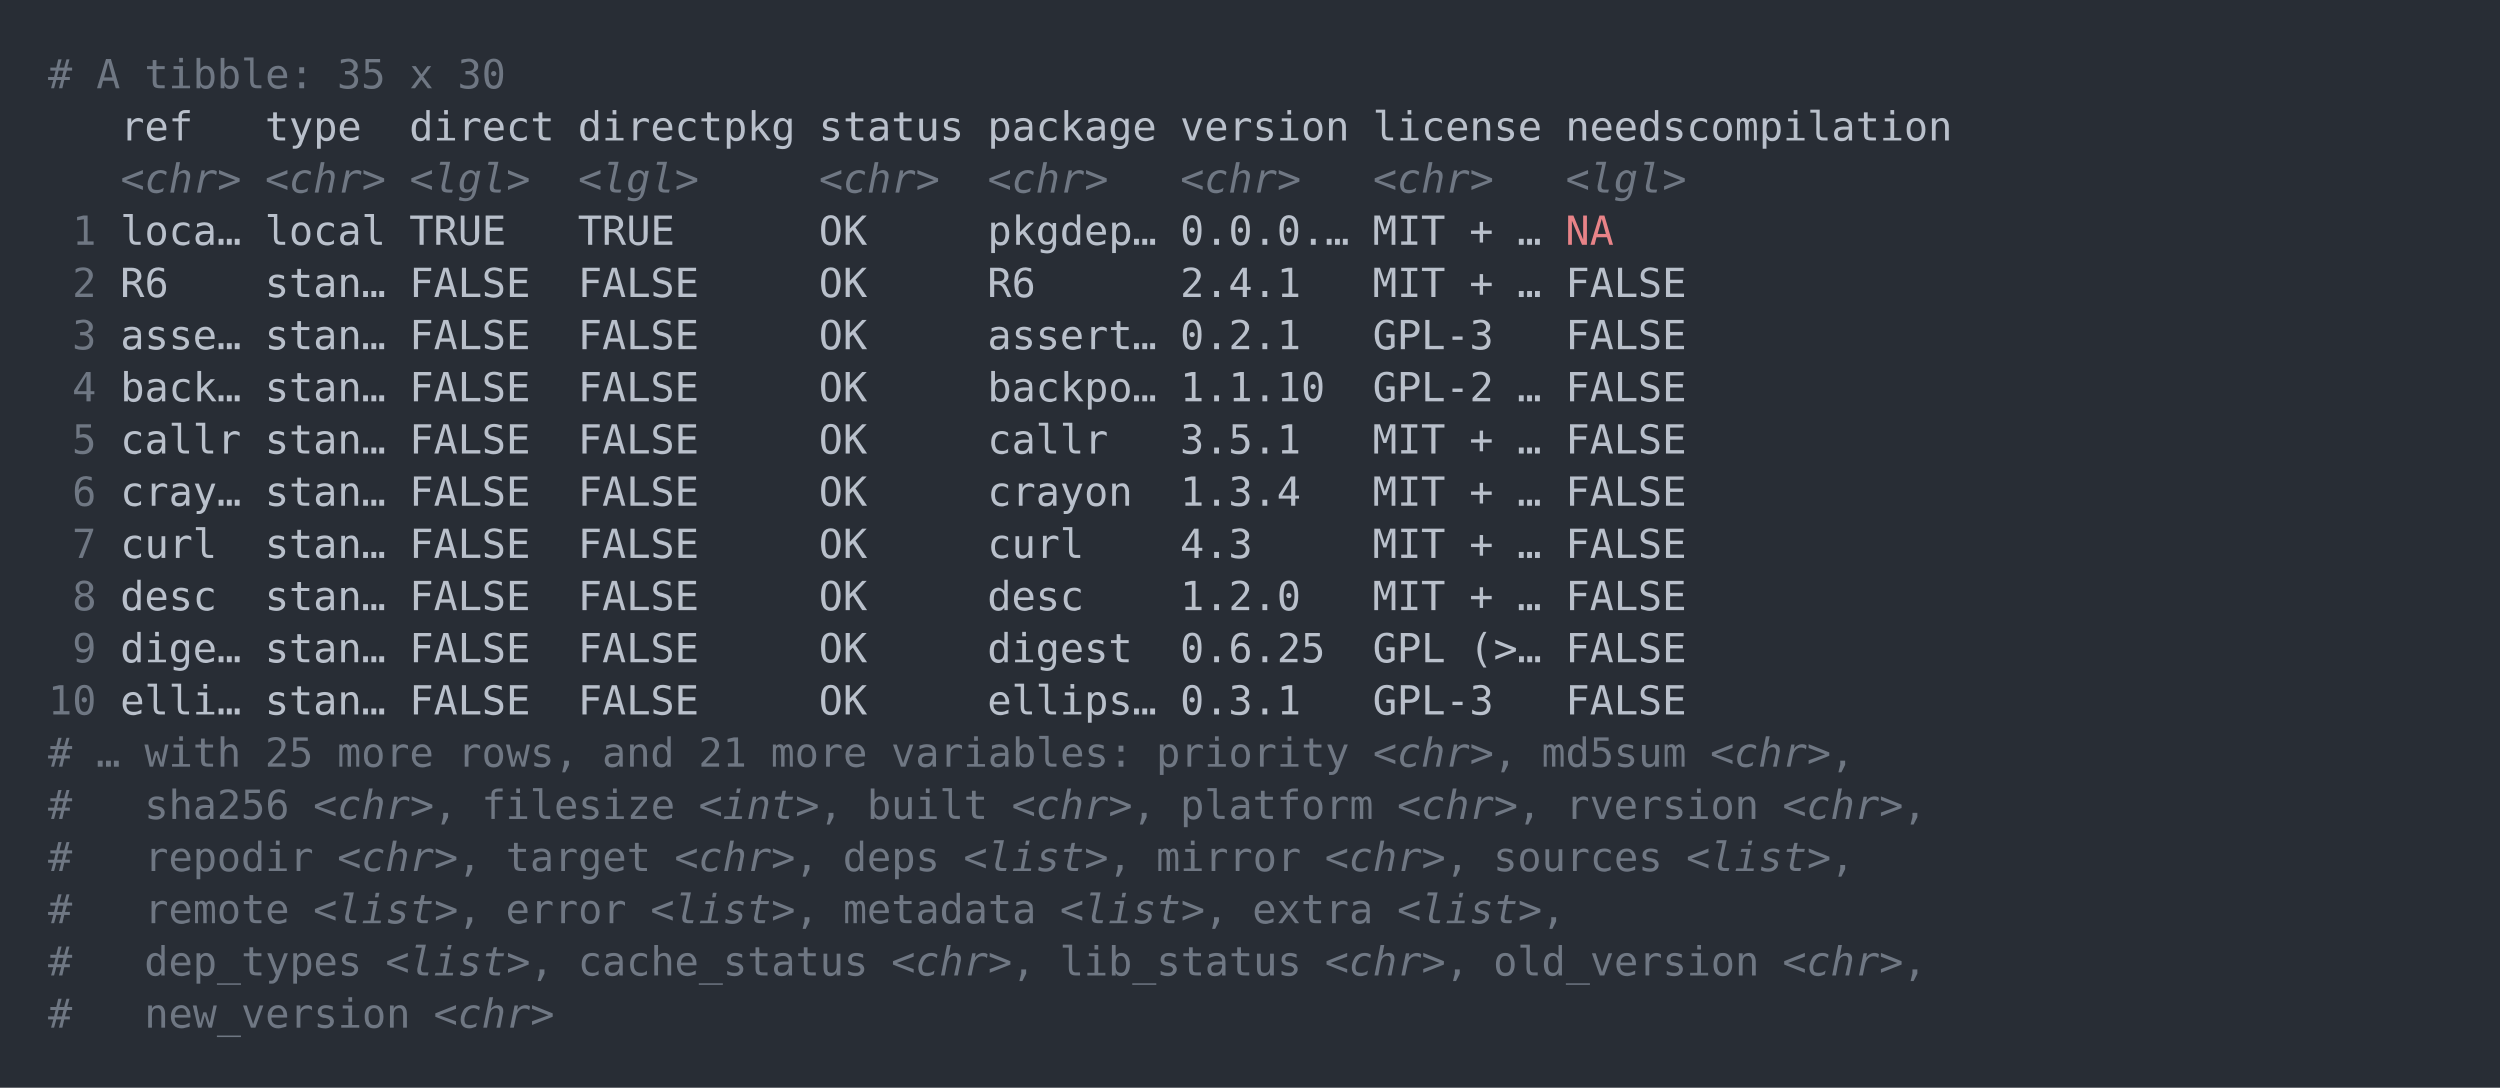
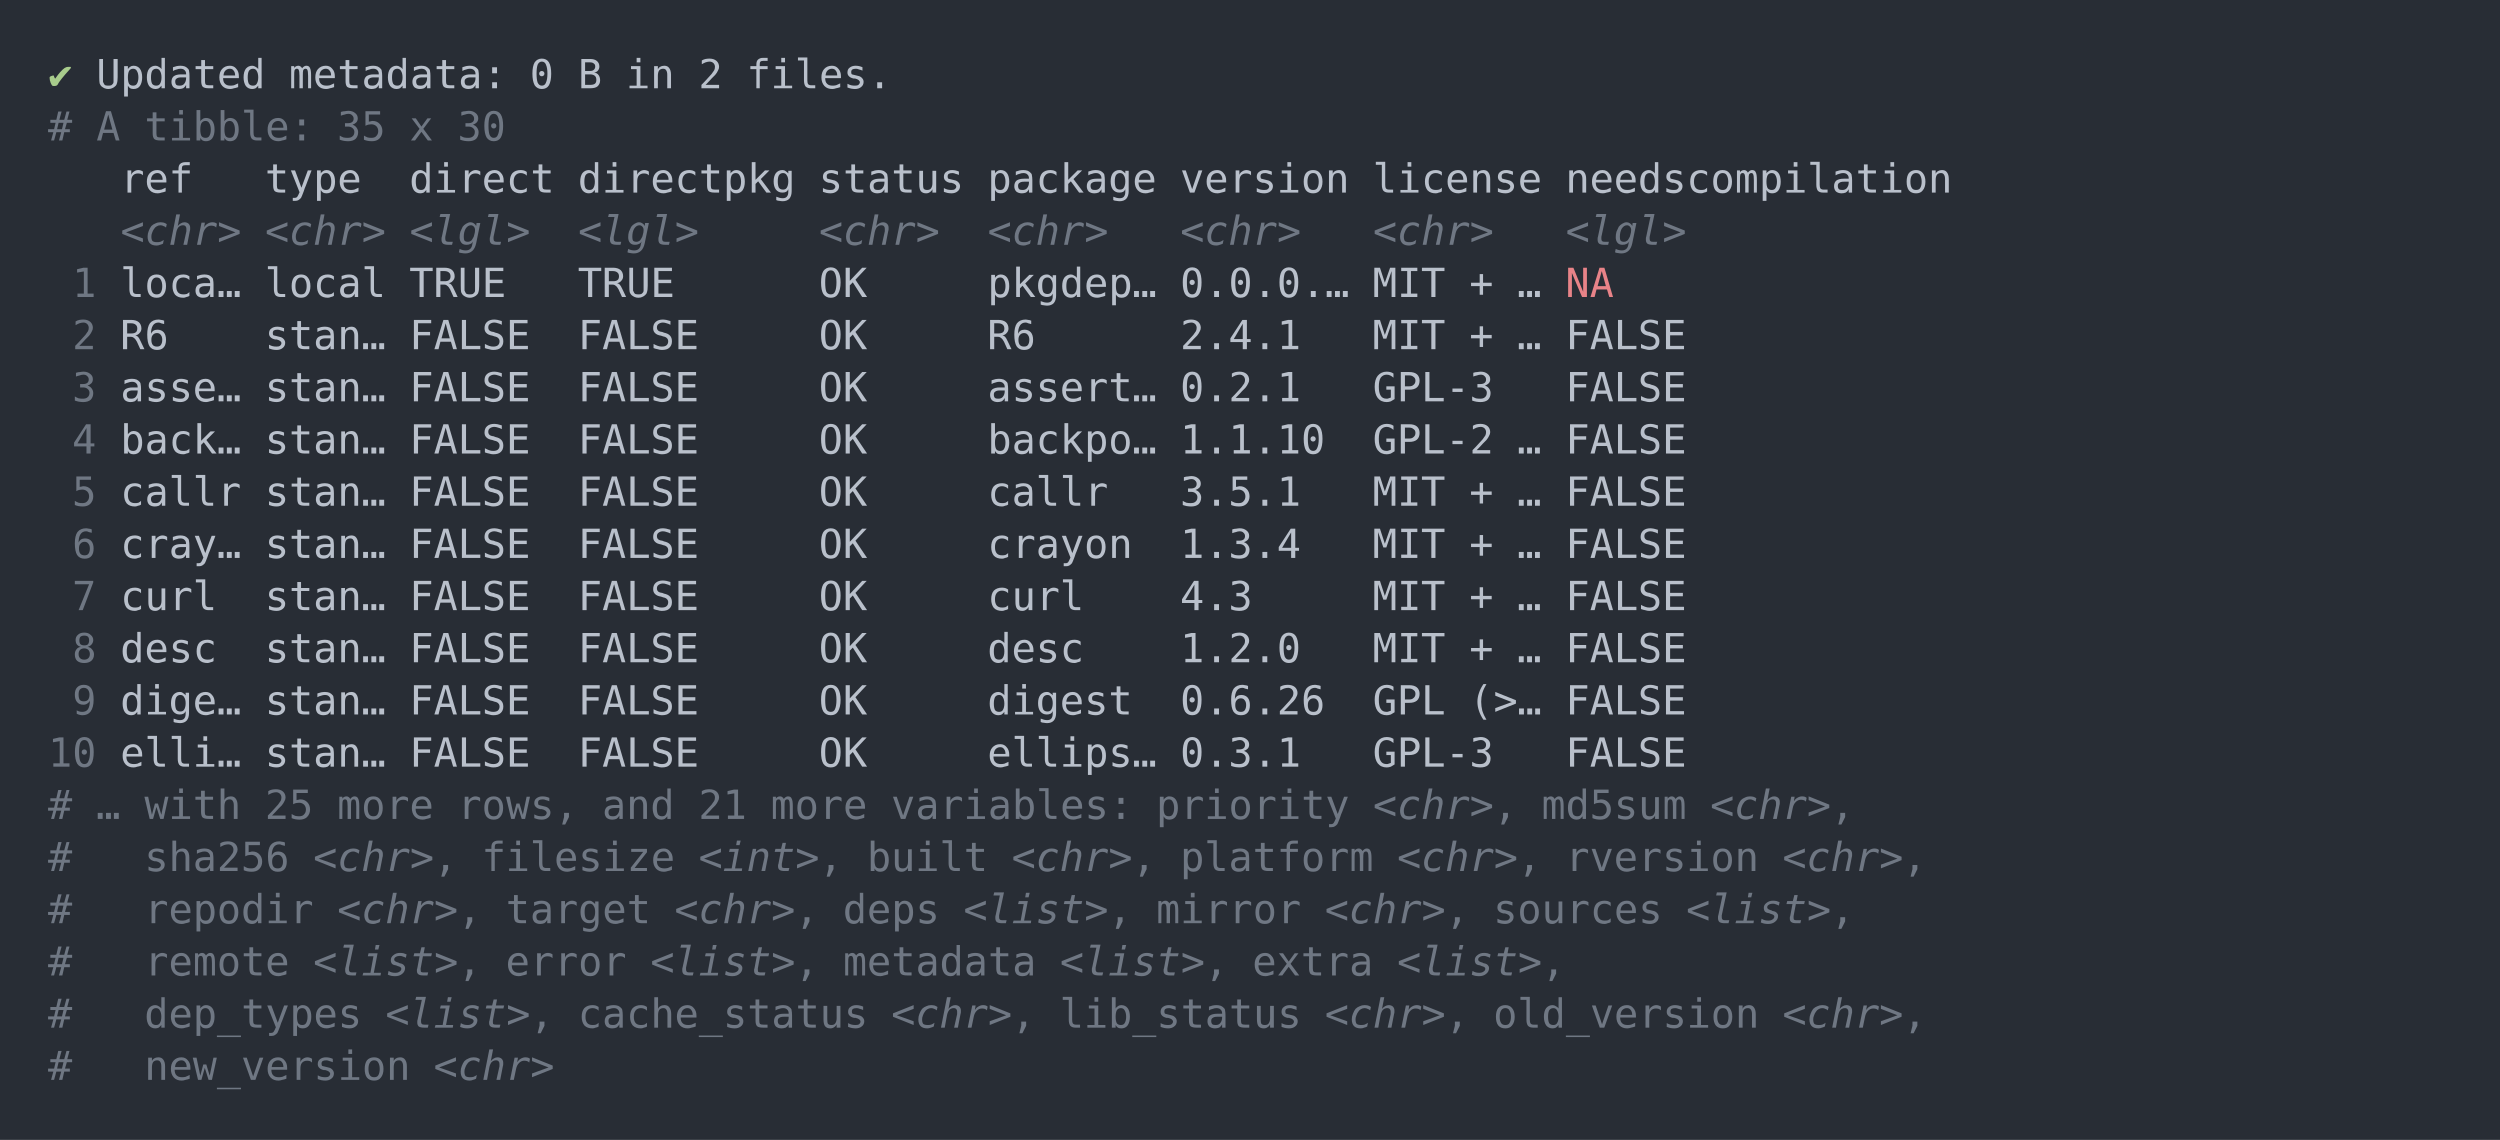
- <svg xmlns="http://www.w3.org/2000/svg" xmlns:xlink="http://www.w3.org/1999/xlink" width="1040" height="452.49">
-   <rect width="1040" height="452.49" rx="0" ry="0" class="a" />
-   <svg height="412.49" viewBox="0 0 100 41.249" width="1000" x="20" y="20">
-     <style>.a{fill:rgb(40,45,53)}.b{font-family:'Fira Code',Monaco,Consolas,Menlo,'Bitstream Vera Sans Mono','Powerline Symbols',monospace}.c{fill:transparent}.d{fill:rgb(111,119,131);white-space:pre}.e{fill:rgb(185,192,203);white-space:pre}.f{fill:rgb(111,119,131);font-style:italic;white-space:pre}.g{fill:rgb(232,131,136);white-space:pre}</style>
+ <svg xmlns="http://www.w3.org/2000/svg" xmlns:xlink="http://www.w3.org/1999/xlink" width="1040" height="474.2">
+   <rect width="1040" height="474.2" rx="0" ry="0" class="a" />
+   <svg height="434.2" viewBox="0 0 100 43.42" width="1000" x="20" y="20">
+     <style>.a{fill:rgb(40,45,53)}.b{font-family:'Fira Code',Monaco,Consolas,Menlo,'Bitstream Vera Sans Mono','Powerline Symbols',monospace}.c{fill:transparent}.d{fill:rgb(168,204,140);white-space:pre}.e{fill:rgb(185,192,203);white-space:pre}.f{fill:rgb(111,119,131);white-space:pre}.g{fill:rgb(111,119,131);font-style:italic;white-space:pre}.h{fill:rgb(232,131,136);white-space:pre}</style>
    <g font-family="'Fira Code',Monaco,Consolas,Menlo,'Bitstream Vera Sans Mono','Powerline Symbols',monospace" font-size="1.67" class="b">
      <defs>
        <symbol id="a">
-           <rect height="20" width="100" x="0" y="0" class="c" />
+           <rect height="21" width="100" x="0" y="0" class="c" />
        </symbol>
      </defs>
-       <rect height="41.249" width="100" class="a" />
+       <rect height="43.42" width="100" class="a" />
      <svg x="0" y="0" width="100">
        <svg x="0">
          <use xlink:href="#a" />
-           <text x="0" y="1.67" class="d">#</text>
-           <text x="2.004" y="1.67" class="d">A</text>
-           <text x="4.008" y="1.67" class="d">tibble:</text>
-           <text x="12.024" y="1.67" class="d">35</text>
-           <text x="15.03" y="1.67" class="d">x</text>
-           <text x="17.034" y="1.67" class="d">30</text>
-           <text x="3.006" y="3.841" class="e">ref</text>
-           <text x="9.018" y="3.841" class="e">type</text>
-           <text x="15.03" y="3.841" class="e">direct</text>
-           <text x="22.044" y="3.841" class="e">directpkg</text>
-           <text x="32.064" y="3.841" class="e">status</text>
-           <text x="39.078" y="3.841" class="e">package</text>
-           <text x="47.094" y="3.841" class="e">version</text>
-           <text x="55.11" y="3.841" class="e">license</text>
-           <text x="63.126" y="3.841" class="e">needscompilation</text>
-           <text x="3.006" y="6.012" class="f">&lt;chr&gt;</text>
-           <text x="9.018" y="6.012" class="f">&lt;chr&gt;</text>
-           <text x="15.03" y="6.012" class="f">&lt;lgl&gt;</text>
-           <text x="22.044" y="6.012" class="f">&lt;lgl&gt;</text>
-           <text x="32.064" y="6.012" class="f">&lt;chr&gt;</text>
-           <text x="39.078" y="6.012" class="f">&lt;chr&gt;</text>
-           <text x="47.094" y="6.012" class="f">&lt;chr&gt;</text>
-           <text x="55.11" y="6.012" class="f">&lt;chr&gt;</text>
-           <text x="63.126" y="6.012" class="f">&lt;lgl&gt;</text>
-           <text x="1.002" y="8.183" class="d">1</text>
-           <text x="3.006" y="8.183" class="e">loca…</text>
-           <text x="9.018" y="8.183" class="e">local</text>
-           <text x="15.03" y="8.183" class="e">TRUE</text>
-           <text x="22.044" y="8.183" class="e">TRUE</text>
-           <text x="32.064" y="8.183" class="e">OK</text>
-           <text x="39.078" y="8.183" class="e">pkgdep…</text>
-           <text x="47.094" y="8.183" class="e">0.0.0.…</text>
-           <text x="55.11" y="8.183" class="e">MIT</text>
-           <text x="59.118" y="8.183" class="e">+</text>
-           <text x="61.122" y="8.183" class="e">…</text>
-           <text x="63.126" y="8.183" class="g">NA</text>
-           <text x="1.002" y="10.354" class="d">2</text>
-           <text x="3.006" y="10.354" class="e">R6</text>
-           <text x="9.018" y="10.354" class="e">stan…</text>
-           <text x="15.03" y="10.354" class="e">FALSE</text>
-           <text x="22.044" y="10.354" class="e">FALSE</text>
+           <text x="0" y="1.67" class="d">✔</text>
+           <text x="2.004" y="1.67" class="e">Updated</text>
+           <text x="10.02" y="1.67" class="e">metadata:</text>
+           <text x="20.04" y="1.67" class="e">0</text>
+           <text x="22.044" y="1.67" class="e">B</text>
+           <text x="24.048" y="1.67" class="e">in</text>
+           <text x="27.054" y="1.67" class="e">2</text>
+           <text x="29.058" y="1.67" class="e">files.</text>
+           <text x="0" y="3.841" class="f">#</text>
+           <text x="2.004" y="3.841" class="f">A</text>
+           <text x="4.008" y="3.841" class="f">tibble:</text>
+           <text x="12.024" y="3.841" class="f">35</text>
+           <text x="15.03" y="3.841" class="f">x</text>
+           <text x="17.034" y="3.841" class="f">30</text>
+           <text x="3.006" y="6.012" class="e">ref</text>
+           <text x="9.018" y="6.012" class="e">type</text>
+           <text x="15.03" y="6.012" class="e">direct</text>
+           <text x="22.044" y="6.012" class="e">directpkg</text>
+           <text x="32.064" y="6.012" class="e">status</text>
+           <text x="39.078" y="6.012" class="e">package</text>
+           <text x="47.094" y="6.012" class="e">version</text>
+           <text x="55.11" y="6.012" class="e">license</text>
+           <text x="63.126" y="6.012" class="e">needscompilation</text>
+           <text x="3.006" y="8.183" class="g">&lt;chr&gt;</text>
+           <text x="9.018" y="8.183" class="g">&lt;chr&gt;</text>
+           <text x="15.03" y="8.183" class="g">&lt;lgl&gt;</text>
+           <text x="22.044" y="8.183" class="g">&lt;lgl&gt;</text>
+           <text x="32.064" y="8.183" class="g">&lt;chr&gt;</text>
+           <text x="39.078" y="8.183" class="g">&lt;chr&gt;</text>
+           <text x="47.094" y="8.183" class="g">&lt;chr&gt;</text>
+           <text x="55.11" y="8.183" class="g">&lt;chr&gt;</text>
+           <text x="63.126" y="8.183" class="g">&lt;lgl&gt;</text>
+           <text x="1.002" y="10.354" class="f">1</text>
+           <text x="3.006" y="10.354" class="e">loca…</text>
+           <text x="9.018" y="10.354" class="e">local</text>
+           <text x="15.03" y="10.354" class="e">TRUE</text>
+           <text x="22.044" y="10.354" class="e">TRUE</text>
          <text x="32.064" y="10.354" class="e">OK</text>
-           <text x="39.078" y="10.354" class="e">R6</text>
-           <text x="47.094" y="10.354" class="e">2.4.1</text>
+           <text x="39.078" y="10.354" class="e">pkgdep…</text>
+           <text x="47.094" y="10.354" class="e">0.0.0.…</text>
          <text x="55.11" y="10.354" class="e">MIT</text>
          <text x="59.118" y="10.354" class="e">+</text>
          <text x="61.122" y="10.354" class="e">…</text>
-           <text x="63.126" y="10.354" class="e">FALSE</text>
-           <text x="1.002" y="12.525" class="d">3</text>
-           <text x="3.006" y="12.525" class="e">asse…</text>
+           <text x="63.126" y="10.354" class="h">NA</text>
+           <text x="1.002" y="12.525" class="f">2</text>
+           <text x="3.006" y="12.525" class="e">R6</text>
          <text x="9.018" y="12.525" class="e">stan…</text>
          <text x="15.03" y="12.525" class="e">FALSE</text>
          <text x="22.044" y="12.525" class="e">FALSE</text>
          <text x="32.064" y="12.525" class="e">OK</text>
-           <text x="39.078" y="12.525" class="e">assert…</text>
-           <text x="47.094" y="12.525" class="e">0.2.1</text>
-           <text x="55.11" y="12.525" class="e">GPL-3</text>
+           <text x="39.078" y="12.525" class="e">R6</text>
+           <text x="47.094" y="12.525" class="e">2.4.1</text>
+           <text x="55.11" y="12.525" class="e">MIT</text>
+           <text x="59.118" y="12.525" class="e">+</text>
+           <text x="61.122" y="12.525" class="e">…</text>
          <text x="63.126" y="12.525" class="e">FALSE</text>
-           <text x="1.002" y="14.696" class="d">4</text>
-           <text x="3.006" y="14.696" class="e">back…</text>
+           <text x="1.002" y="14.696" class="f">3</text>
+           <text x="3.006" y="14.696" class="e">asse…</text>
          <text x="9.018" y="14.696" class="e">stan…</text>
          <text x="15.03" y="14.696" class="e">FALSE</text>
          <text x="22.044" y="14.696" class="e">FALSE</text>
          <text x="32.064" y="14.696" class="e">OK</text>
-           <text x="39.078" y="14.696" class="e">backpo…</text>
-           <text x="47.094" y="14.696" class="e">1.1.10</text>
-           <text x="55.11" y="14.696" class="e">GPL-2</text>
-           <text x="61.122" y="14.696" class="e">…</text>
+           <text x="39.078" y="14.696" class="e">assert…</text>
+           <text x="47.094" y="14.696" class="e">0.2.1</text>
+           <text x="55.11" y="14.696" class="e">GPL-3</text>
          <text x="63.126" y="14.696" class="e">FALSE</text>
-           <text x="1.002" y="16.867" class="d">5</text>
-           <text x="3.006" y="16.867" class="e">callr</text>
+           <text x="1.002" y="16.867" class="f">4</text>
+           <text x="3.006" y="16.867" class="e">back…</text>
          <text x="9.018" y="16.867" class="e">stan…</text>
          <text x="15.03" y="16.867" class="e">FALSE</text>
          <text x="22.044" y="16.867" class="e">FALSE</text>
          <text x="32.064" y="16.867" class="e">OK</text>
-           <text x="39.078" y="16.867" class="e">callr</text>
-           <text x="47.094" y="16.867" class="e">3.5.1</text>
-           <text x="55.11" y="16.867" class="e">MIT</text>
-           <text x="59.118" y="16.867" class="e">+</text>
+           <text x="39.078" y="16.867" class="e">backpo…</text>
+           <text x="47.094" y="16.867" class="e">1.1.10</text>
+           <text x="55.11" y="16.867" class="e">GPL-2</text>
          <text x="61.122" y="16.867" class="e">…</text>
          <text x="63.126" y="16.867" class="e">FALSE</text>
-           <text x="1.002" y="19.038" class="d">6</text>
-           <text x="3.006" y="19.038" class="e">cray…</text>
+           <text x="1.002" y="19.038" class="f">5</text>
+           <text x="3.006" y="19.038" class="e">callr</text>
          <text x="9.018" y="19.038" class="e">stan…</text>
          <text x="15.03" y="19.038" class="e">FALSE</text>
          <text x="22.044" y="19.038" class="e">FALSE</text>
          <text x="32.064" y="19.038" class="e">OK</text>
-           <text x="39.078" y="19.038" class="e">crayon</text>
-           <text x="47.094" y="19.038" class="e">1.3.4</text>
+           <text x="39.078" y="19.038" class="e">callr</text>
+           <text x="47.094" y="19.038" class="e">3.5.1</text>
          <text x="55.11" y="19.038" class="e">MIT</text>
          <text x="59.118" y="19.038" class="e">+</text>
          <text x="61.122" y="19.038" class="e">…</text>
          <text x="63.126" y="19.038" class="e">FALSE</text>
-           <text x="1.002" y="21.209" class="d">7</text>
-           <text x="3.006" y="21.209" class="e">curl</text>
+           <text x="1.002" y="21.209" class="f">6</text>
+           <text x="3.006" y="21.209" class="e">cray…</text>
          <text x="9.018" y="21.209" class="e">stan…</text>
          <text x="15.03" y="21.209" class="e">FALSE</text>
          <text x="22.044" y="21.209" class="e">FALSE</text>
          <text x="32.064" y="21.209" class="e">OK</text>
-           <text x="39.078" y="21.209" class="e">curl</text>
-           <text x="47.094" y="21.209" class="e">4.3</text>
+           <text x="39.078" y="21.209" class="e">crayon</text>
+           <text x="47.094" y="21.209" class="e">1.3.4</text>
          <text x="55.11" y="21.209" class="e">MIT</text>
          <text x="59.118" y="21.209" class="e">+</text>
          <text x="61.122" y="21.209" class="e">…</text>
          <text x="63.126" y="21.209" class="e">FALSE</text>
-           <text x="1.002" y="23.38" class="d">8</text>
-           <text x="3.006" y="23.38" class="e">desc</text>
+           <text x="1.002" y="23.38" class="f">7</text>
+           <text x="3.006" y="23.38" class="e">curl</text>
          <text x="9.018" y="23.38" class="e">stan…</text>
          <text x="15.03" y="23.38" class="e">FALSE</text>
          <text x="22.044" y="23.38" class="e">FALSE</text>
          <text x="32.064" y="23.38" class="e">OK</text>
-           <text x="39.078" y="23.38" class="e">desc</text>
-           <text x="47.094" y="23.38" class="e">1.2.0</text>
+           <text x="39.078" y="23.38" class="e">curl</text>
+           <text x="47.094" y="23.38" class="e">4.3</text>
          <text x="55.11" y="23.38" class="e">MIT</text>
          <text x="59.118" y="23.38" class="e">+</text>
          <text x="61.122" y="23.38" class="e">…</text>
          <text x="63.126" y="23.38" class="e">FALSE</text>
-           <text x="1.002" y="25.551" class="d">9</text>
-           <text x="3.006" y="25.551" class="e">dige…</text>
+           <text x="1.002" y="25.551" class="f">8</text>
+           <text x="3.006" y="25.551" class="e">desc</text>
          <text x="9.018" y="25.551" class="e">stan…</text>
          <text x="15.03" y="25.551" class="e">FALSE</text>
          <text x="22.044" y="25.551" class="e">FALSE</text>
          <text x="32.064" y="25.551" class="e">OK</text>
-           <text x="39.078" y="25.551" class="e">digest</text>
-           <text x="47.094" y="25.551" class="e">0.6.25</text>
-           <text x="55.11" y="25.551" class="e">GPL</text>
-           <text x="59.118" y="25.551" class="e">(&gt;…</text>
+           <text x="39.078" y="25.551" class="e">desc</text>
+           <text x="47.094" y="25.551" class="e">1.2.0</text>
+           <text x="55.11" y="25.551" class="e">MIT</text>
+           <text x="59.118" y="25.551" class="e">+</text>
+           <text x="61.122" y="25.551" class="e">…</text>
          <text x="63.126" y="25.551" class="e">FALSE</text>
-           <text x="0" y="27.722" class="d">10</text>
-           <text x="3.006" y="27.722" class="e">elli…</text>
+           <text x="1.002" y="27.722" class="f">9</text>
+           <text x="3.006" y="27.722" class="e">dige…</text>
          <text x="9.018" y="27.722" class="e">stan…</text>
          <text x="15.03" y="27.722" class="e">FALSE</text>
          <text x="22.044" y="27.722" class="e">FALSE</text>
          <text x="32.064" y="27.722" class="e">OK</text>
-           <text x="39.078" y="27.722" class="e">ellips…</text>
-           <text x="47.094" y="27.722" class="e">0.3.1</text>
-           <text x="55.11" y="27.722" class="e">GPL-3</text>
+           <text x="39.078" y="27.722" class="e">digest</text>
+           <text x="47.094" y="27.722" class="e">0.6.26</text>
+           <text x="55.11" y="27.722" class="e">GPL</text>
+           <text x="59.118" y="27.722" class="e">(&gt;…</text>
          <text x="63.126" y="27.722" class="e">FALSE</text>
-           <text x="0" y="29.893" class="d">#</text>
-           <text x="2.004" y="29.893" class="d">…</text>
-           <text x="4.008" y="29.893" class="d">with</text>
-           <text x="9.018" y="29.893" class="d">25</text>
-           <text x="12.024" y="29.893" class="d">more</text>
-           <text x="17.034" y="29.893" class="d">rows,</text>
-           <text x="23.046" y="29.893" class="d">and</text>
-           <text x="27.054" y="29.893" class="d">21</text>
-           <text x="30.06" y="29.893" class="d">more</text>
-           <text x="35.07" y="29.893" class="d">variables:</text>
-           <text x="46.092" y="29.893" class="d">priority</text>
-           <text x="55.11" y="29.893" class="f">&lt;chr&gt;</text>
-           <text x="60.12" y="29.893" class="d">,</text>
-           <text x="62.124" y="29.893" class="d">md5sum</text>
-           <text x="69.138" y="29.893" class="f">&lt;chr&gt;</text>
-           <text x="74.148" y="29.893" class="d">,</text>
-           <text x="0" y="32.064" class="d">#</text>
-           <text x="4.008" y="32.064" class="d">sha256</text>
-           <text x="11.022" y="32.064" class="f">&lt;chr&gt;</text>
-           <text x="16.032" y="32.064" class="d">,</text>
-           <text x="18.036" y="32.064" class="d">filesize</text>
-           <text x="27.054" y="32.064" class="f">&lt;int&gt;</text>
-           <text x="32.064" y="32.064" class="d">,</text>
-           <text x="34.068" y="32.064" class="d">built</text>
-           <text x="40.08" y="32.064" class="f">&lt;chr&gt;</text>
-           <text x="45.09" y="32.064" class="d">,</text>
-           <text x="47.094" y="32.064" class="d">platform</text>
-           <text x="56.112" y="32.064" class="f">&lt;chr&gt;</text>
-           <text x="61.122" y="32.064" class="d">,</text>
-           <text x="63.126" y="32.064" class="d">rversion</text>
-           <text x="72.144" y="32.064" class="f">&lt;chr&gt;</text>
-           <text x="77.154" y="32.064" class="d">,</text>
-           <text x="0" y="34.235" class="d">#</text>
-           <text x="4.008" y="34.235" class="d">repodir</text>
-           <text x="12.024" y="34.235" class="f">&lt;chr&gt;</text>
-           <text x="17.034" y="34.235" class="d">,</text>
-           <text x="19.038" y="34.235" class="d">target</text>
-           <text x="26.052" y="34.235" class="f">&lt;chr&gt;</text>
-           <text x="31.062" y="34.235" class="d">,</text>
-           <text x="33.066" y="34.235" class="d">deps</text>
-           <text x="38.076" y="34.235" class="f">&lt;list&gt;</text>
-           <text x="44.088" y="34.235" class="d">,</text>
-           <text x="46.092" y="34.235" class="d">mirror</text>
-           <text x="53.106" y="34.235" class="f">&lt;chr&gt;</text>
-           <text x="58.116" y="34.235" class="d">,</text>
-           <text x="60.12" y="34.235" class="d">sources</text>
-           <text x="68.136" y="34.235" class="f">&lt;list&gt;</text>
-           <text x="74.148" y="34.235" class="d">,</text>
-           <text x="0" y="36.406" class="d">#</text>
-           <text x="4.008" y="36.406" class="d">remote</text>
-           <text x="11.022" y="36.406" class="f">&lt;list&gt;</text>
-           <text x="17.034" y="36.406" class="d">,</text>
-           <text x="19.038" y="36.406" class="d">error</text>
-           <text x="25.05" y="36.406" class="f">&lt;list&gt;</text>
-           <text x="31.062" y="36.406" class="d">,</text>
-           <text x="33.066" y="36.406" class="d">metadata</text>
-           <text x="42.084" y="36.406" class="f">&lt;list&gt;</text>
-           <text x="48.096" y="36.406" class="d">,</text>
-           <text x="50.1" y="36.406" class="d">extra</text>
-           <text x="56.112" y="36.406" class="f">&lt;list&gt;</text>
-           <text x="62.124" y="36.406" class="d">,</text>
-           <text x="0" y="38.577" class="d">#</text>
-           <text x="4.008" y="38.577" class="d">dep_types</text>
-           <text x="14.028" y="38.577" class="f">&lt;list&gt;</text>
-           <text x="20.04" y="38.577" class="d">,</text>
-           <text x="22.044" y="38.577" class="d">cache_status</text>
-           <text x="35.07" y="38.577" class="f">&lt;chr&gt;</text>
-           <text x="40.08" y="38.577" class="d">,</text>
-           <text x="42.084" y="38.577" class="d">lib_status</text>
-           <text x="53.106" y="38.577" class="f">&lt;chr&gt;</text>
-           <text x="58.116" y="38.577" class="d">,</text>
-           <text x="60.12" y="38.577" class="d">old_version</text>
-           <text x="72.144" y="38.577" class="f">&lt;chr&gt;</text>
-           <text x="77.154" y="38.577" class="d">,</text>
-           <text x="0" y="40.748" class="d">#</text>
-           <text x="4.008" y="40.748" class="d">new_version</text>
-           <text x="16.032" y="40.748" class="f">&lt;chr&gt;</text>
+           <text x="0" y="29.893" class="f">10</text>
+           <text x="3.006" y="29.893" class="e">elli…</text>
+           <text x="9.018" y="29.893" class="e">stan…</text>
+           <text x="15.03" y="29.893" class="e">FALSE</text>
+           <text x="22.044" y="29.893" class="e">FALSE</text>
+           <text x="32.064" y="29.893" class="e">OK</text>
+           <text x="39.078" y="29.893" class="e">ellips…</text>
+           <text x="47.094" y="29.893" class="e">0.3.1</text>
+           <text x="55.11" y="29.893" class="e">GPL-3</text>
+           <text x="63.126" y="29.893" class="e">FALSE</text>
+           <text x="0" y="32.064" class="f">#</text>
+           <text x="2.004" y="32.064" class="f">…</text>
+           <text x="4.008" y="32.064" class="f">with</text>
+           <text x="9.018" y="32.064" class="f">25</text>
+           <text x="12.024" y="32.064" class="f">more</text>
+           <text x="17.034" y="32.064" class="f">rows,</text>
+           <text x="23.046" y="32.064" class="f">and</text>
+           <text x="27.054" y="32.064" class="f">21</text>
+           <text x="30.06" y="32.064" class="f">more</text>
+           <text x="35.07" y="32.064" class="f">variables:</text>
+           <text x="46.092" y="32.064" class="f">priority</text>
+           <text x="55.11" y="32.064" class="g">&lt;chr&gt;</text>
+           <text x="60.12" y="32.064" class="f">,</text>
+           <text x="62.124" y="32.064" class="f">md5sum</text>
+           <text x="69.138" y="32.064" class="g">&lt;chr&gt;</text>
+           <text x="74.148" y="32.064" class="f">,</text>
+           <text x="0" y="34.235" class="f">#</text>
+           <text x="4.008" y="34.235" class="f">sha256</text>
+           <text x="11.022" y="34.235" class="g">&lt;chr&gt;</text>
+           <text x="16.032" y="34.235" class="f">,</text>
+           <text x="18.036" y="34.235" class="f">filesize</text>
+           <text x="27.054" y="34.235" class="g">&lt;int&gt;</text>
+           <text x="32.064" y="34.235" class="f">,</text>
+           <text x="34.068" y="34.235" class="f">built</text>
+           <text x="40.08" y="34.235" class="g">&lt;chr&gt;</text>
+           <text x="45.09" y="34.235" class="f">,</text>
+           <text x="47.094" y="34.235" class="f">platform</text>
+           <text x="56.112" y="34.235" class="g">&lt;chr&gt;</text>
+           <text x="61.122" y="34.235" class="f">,</text>
+           <text x="63.126" y="34.235" class="f">rversion</text>
+           <text x="72.144" y="34.235" class="g">&lt;chr&gt;</text>
+           <text x="77.154" y="34.235" class="f">,</text>
+           <text x="0" y="36.406" class="f">#</text>
+           <text x="4.008" y="36.406" class="f">repodir</text>
+           <text x="12.024" y="36.406" class="g">&lt;chr&gt;</text>
+           <text x="17.034" y="36.406" class="f">,</text>
+           <text x="19.038" y="36.406" class="f">target</text>
+           <text x="26.052" y="36.406" class="g">&lt;chr&gt;</text>
+           <text x="31.062" y="36.406" class="f">,</text>
+           <text x="33.066" y="36.406" class="f">deps</text>
+           <text x="38.076" y="36.406" class="g">&lt;list&gt;</text>
+           <text x="44.088" y="36.406" class="f">,</text>
+           <text x="46.092" y="36.406" class="f">mirror</text>
+           <text x="53.106" y="36.406" class="g">&lt;chr&gt;</text>
+           <text x="58.116" y="36.406" class="f">,</text>
+           <text x="60.12" y="36.406" class="f">sources</text>
+           <text x="68.136" y="36.406" class="g">&lt;list&gt;</text>
+           <text x="74.148" y="36.406" class="f">,</text>
+           <text x="0" y="38.577" class="f">#</text>
+           <text x="4.008" y="38.577" class="f">remote</text>
+           <text x="11.022" y="38.577" class="g">&lt;list&gt;</text>
+           <text x="17.034" y="38.577" class="f">,</text>
+           <text x="19.038" y="38.577" class="f">error</text>
+           <text x="25.05" y="38.577" class="g">&lt;list&gt;</text>
+           <text x="31.062" y="38.577" class="f">,</text>
+           <text x="33.066" y="38.577" class="f">metadata</text>
+           <text x="42.084" y="38.577" class="g">&lt;list&gt;</text>
+           <text x="48.096" y="38.577" class="f">,</text>
+           <text x="50.1" y="38.577" class="f">extra</text>
+           <text x="56.112" y="38.577" class="g">&lt;list&gt;</text>
+           <text x="62.124" y="38.577" class="f">,</text>
+           <text x="0" y="40.748" class="f">#</text>
+           <text x="4.008" y="40.748" class="f">dep_types</text>
+           <text x="14.028" y="40.748" class="g">&lt;list&gt;</text>
+           <text x="20.04" y="40.748" class="f">,</text>
+           <text x="22.044" y="40.748" class="f">cache_status</text>
+           <text x="35.07" y="40.748" class="g">&lt;chr&gt;</text>
+           <text x="40.08" y="40.748" class="f">,</text>
+           <text x="42.084" y="40.748" class="f">lib_status</text>
+           <text x="53.106" y="40.748" class="g">&lt;chr&gt;</text>
+           <text x="58.116" y="40.748" class="f">,</text>
+           <text x="60.12" y="40.748" class="f">old_version</text>
+           <text x="72.144" y="40.748" class="g">&lt;chr&gt;</text>
+           <text x="77.154" y="40.748" class="f">,</text>
+           <text x="0" y="42.919" class="f">#</text>
+           <text x="4.008" y="42.919" class="f">new_version</text>
+           <text x="16.032" y="42.919" class="g">&lt;chr&gt;</text>
        </svg>
      </svg>
    </g>
  </svg>
</svg>
